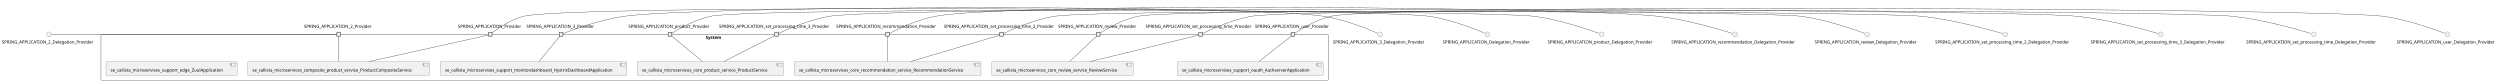
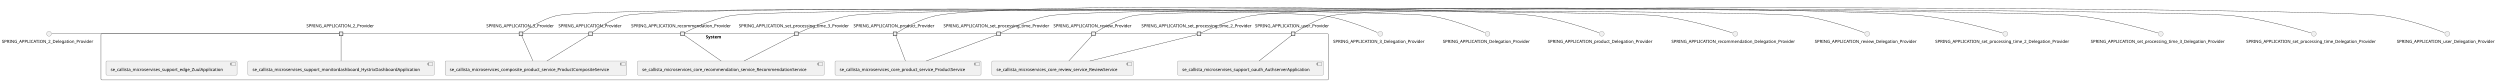
- <svg xmlns="http://www.w3.org/2000/svg" xmlns:xlink="http://www.w3.org/1999/xlink" contentStyleType="text/css" height="269px" preserveAspectRatio="none" style="width:8183px;height:269px;background:#FFFFFF;" version="1.1" viewBox="0 0 8183 269" width="8183px" zoomAndPan="magnify">
+ <svg xmlns="http://www.w3.org/2000/svg" xmlns:xlink="http://www.w3.org/1999/xlink" contentStyleType="text/css" height="267px" preserveAspectRatio="none" style="width:8184px;height:267px;background:#FFFFFF;" version="1.1" viewBox="0 0 8184 267" width="8184px" zoomAndPan="magnify">
  <defs />
  <g>
    <g id="cluster_System">
-       <rect fill="none" height="151" rx="2.5" ry="2.5" style="stroke:#181818;stroke-width:1.0;" width="4017" x="330.5" y="112.43" />
-       <text fill="#000000" font-family="sans-serif" font-size="14" font-weight="bold" lengthAdjust="spacing" textLength="58" x="2310" y="127.425">System</text>
+       <rect fill="none" height="151" rx="2.5" ry="2.5" style="stroke:#181818;stroke-width:1.0;" width="4018" x="330.5" y="110.63" />
+       <text fill="#000000" font-family="sans-serif" font-size="14" font-weight="bold" lengthAdjust="spacing" textLength="58" x="2310.5" y="125.625">System</text>
    </g>
    <g id="elem_se_callista_microservices_composite_product_service_ProductCompositeService">
-       <a href="callistaenterprise-blog-microservices.repository#_1B879CxPEe-utNRe4sEsGQ" target="_top" title="callistaenterprise-blog-microservices.repository#_1B879CxPEe-utNRe4sEsGQ" xlink:actuate="onRequest" xlink:href="callistaenterprise-blog-microservices.repository#_1B879CxPEe-utNRe4sEsGQ" xlink:show="new" xlink:title="callistaenterprise-blog-microservices.repository#_1B879CxPEe-utNRe4sEsGQ" xlink:type="simple">
-         <rect fill="#F1F1F1" height="46.297" rx="2.5" ry="2.5" style="stroke:#181818;stroke-width:0.5;" width="595" x="811" y="201.43" />
-         <rect fill="#F1F1F1" height="10" style="stroke:#181818;stroke-width:0.5;" width="15" x="1386" y="206.43" />
-         <rect fill="#F1F1F1" height="2" style="stroke:#181818;stroke-width:0.5;" width="4" x="1384" y="208.43" />
-         <rect fill="#F1F1F1" height="2" style="stroke:#181818;stroke-width:0.5;" width="4" x="1384" y="212.43" />
-         <text fill="#000000" font-family="sans-serif" font-size="14" lengthAdjust="spacing" textLength="555" x="826" y="234.425">se_callista_microservices_composite_product_service_ProductCompositeService</text>
+       <a href="callistaenterprise-blog-microservices.repository#_gk297i0ZEe-mPv4ut0PJUQ" target="_top" title="callistaenterprise-blog-microservices.repository#_gk297i0ZEe-mPv4ut0PJUQ" xlink:actuate="onRequest" xlink:href="callistaenterprise-blog-microservices.repository#_gk297i0ZEe-mPv4ut0PJUQ" xlink:show="new" xlink:title="callistaenterprise-blog-microservices.repository#_gk297i0ZEe-mPv4ut0PJUQ" xlink:type="simple">
+         <rect fill="#F1F1F1" height="46.297" rx="2.5" ry="2.5" style="stroke:#181818;stroke-width:0.5;" width="595" x="1457" y="199.63" />
+         <rect fill="#F1F1F1" height="10" style="stroke:#181818;stroke-width:0.5;" width="15" x="2032" y="204.63" />
+         <rect fill="#F1F1F1" height="2" style="stroke:#181818;stroke-width:0.5;" width="4" x="2030" y="206.63" />
+         <rect fill="#F1F1F1" height="2" style="stroke:#181818;stroke-width:0.5;" width="4" x="2030" y="210.63" />
+         <text fill="#000000" font-family="sans-serif" font-size="14" lengthAdjust="spacing" textLength="555" x="1472" y="232.625">se_callista_microservices_composite_product_service_ProductCompositeService</text>
      </a>
    </g>
    <g id="elem_se_callista_microservices_core_product_service_ProductService">
-       <a href="callistaenterprise-blog-microservices.repository#_1B879CxPEe-utNRe4sEsGQ" target="_top" title="callistaenterprise-blog-microservices.repository#_1B879CxPEe-utNRe4sEsGQ" xlink:actuate="onRequest" xlink:href="callistaenterprise-blog-microservices.repository#_1B879CxPEe-utNRe4sEsGQ" xlink:show="new" xlink:title="callistaenterprise-blog-microservices.repository#_1B879CxPEe-utNRe4sEsGQ" xlink:type="simple">
-         <rect fill="#F1F1F1" height="46.297" rx="2.5" ry="2.5" style="stroke:#181818;stroke-width:0.5;" width="478" x="2086.5" y="201.43" />
-         <rect fill="#F1F1F1" height="10" style="stroke:#181818;stroke-width:0.5;" width="15" x="2544.5" y="206.43" />
-         <rect fill="#F1F1F1" height="2" style="stroke:#181818;stroke-width:0.5;" width="4" x="2542.5" y="208.43" />
-         <rect fill="#F1F1F1" height="2" style="stroke:#181818;stroke-width:0.5;" width="4" x="2542.5" y="212.43" />
-         <text fill="#000000" font-family="sans-serif" font-size="14" lengthAdjust="spacing" textLength="438" x="2101.5" y="234.425">se_callista_microservices_core_product_service_ProductService</text>
+       <a href="callistaenterprise-blog-microservices.repository#_gk297i0ZEe-mPv4ut0PJUQ" target="_top" title="callistaenterprise-blog-microservices.repository#_gk297i0ZEe-mPv4ut0PJUQ" xlink:actuate="onRequest" xlink:href="callistaenterprise-blog-microservices.repository#_gk297i0ZEe-mPv4ut0PJUQ" xlink:show="new" xlink:title="callistaenterprise-blog-microservices.repository#_gk297i0ZEe-mPv4ut0PJUQ" xlink:type="simple">
+         <rect fill="#F1F1F1" height="46.297" rx="2.5" ry="2.5" style="stroke:#181818;stroke-width:0.5;" width="478" x="2733.5" y="199.63" />
+         <rect fill="#F1F1F1" height="10" style="stroke:#181818;stroke-width:0.5;" width="15" x="3191.5" y="204.63" />
+         <rect fill="#F1F1F1" height="2" style="stroke:#181818;stroke-width:0.5;" width="4" x="3189.5" y="206.63" />
+         <rect fill="#F1F1F1" height="2" style="stroke:#181818;stroke-width:0.5;" width="4" x="3189.5" y="210.63" />
+         <text fill="#000000" font-family="sans-serif" font-size="14" lengthAdjust="spacing" textLength="438" x="2748.5" y="232.625">se_callista_microservices_core_product_service_ProductService</text>
      </a>
    </g>
    <g id="elem_se_callista_microservices_core_recommendation_service_RecommendationService">
-       <a href="callistaenterprise-blog-microservices.repository#_1B879CxPEe-utNRe4sEsGQ" target="_top" title="callistaenterprise-blog-microservices.repository#_1B879CxPEe-utNRe4sEsGQ" xlink:actuate="onRequest" xlink:href="callistaenterprise-blog-microservices.repository#_1B879CxPEe-utNRe4sEsGQ" xlink:show="new" xlink:title="callistaenterprise-blog-microservices.repository#_1B879CxPEe-utNRe4sEsGQ" xlink:type="simple">
-         <rect fill="#F1F1F1" height="46.297" rx="2.5" ry="2.5" style="stroke:#181818;stroke-width:0.5;" width="611" x="2600" y="201.43" />
-         <rect fill="#F1F1F1" height="10" style="stroke:#181818;stroke-width:0.5;" width="15" x="3191" y="206.43" />
-         <rect fill="#F1F1F1" height="2" style="stroke:#181818;stroke-width:0.5;" width="4" x="3189" y="208.43" />
-         <rect fill="#F1F1F1" height="2" style="stroke:#181818;stroke-width:0.5;" width="4" x="3189" y="212.43" />
-         <text fill="#000000" font-family="sans-serif" font-size="14" lengthAdjust="spacing" textLength="571" x="2615" y="234.425">se_callista_microservices_core_recommendation_service_RecommendationService</text>
+       <a href="callistaenterprise-blog-microservices.repository#_gk297i0ZEe-mPv4ut0PJUQ" target="_top" title="callistaenterprise-blog-microservices.repository#_gk297i0ZEe-mPv4ut0PJUQ" xlink:actuate="onRequest" xlink:href="callistaenterprise-blog-microservices.repository#_gk297i0ZEe-mPv4ut0PJUQ" xlink:show="new" xlink:title="callistaenterprise-blog-microservices.repository#_gk297i0ZEe-mPv4ut0PJUQ" xlink:type="simple">
+         <rect fill="#F1F1F1" height="46.297" rx="2.5" ry="2.5" style="stroke:#181818;stroke-width:0.5;" width="611" x="2087" y="199.63" />
+         <rect fill="#F1F1F1" height="10" style="stroke:#181818;stroke-width:0.5;" width="15" x="2678" y="204.63" />
+         <rect fill="#F1F1F1" height="2" style="stroke:#181818;stroke-width:0.5;" width="4" x="2676" y="206.63" />
+         <rect fill="#F1F1F1" height="2" style="stroke:#181818;stroke-width:0.5;" width="4" x="2676" y="210.63" />
+         <text fill="#000000" font-family="sans-serif" font-size="14" lengthAdjust="spacing" textLength="571" x="2102" y="232.625">se_callista_microservices_core_recommendation_service_RecommendationService</text>
      </a>
    </g>
    <g id="elem_se_callista_microservices_core_review_service_ReviewService">
-       <a href="callistaenterprise-blog-microservices.repository#_1B879CxPEe-utNRe4sEsGQ" target="_top" title="callistaenterprise-blog-microservices.repository#_1B879CxPEe-utNRe4sEsGQ" xlink:actuate="onRequest" xlink:href="callistaenterprise-blog-microservices.repository#_1B879CxPEe-utNRe4sEsGQ" xlink:show="new" xlink:title="callistaenterprise-blog-microservices.repository#_1B879CxPEe-utNRe4sEsGQ" xlink:type="simple">
-         <rect fill="#F1F1F1" height="46.297" rx="2.5" ry="2.5" style="stroke:#181818;stroke-width:0.5;" width="463" x="3246" y="201.43" />
-         <rect fill="#F1F1F1" height="10" style="stroke:#181818;stroke-width:0.5;" width="15" x="3689" y="206.43" />
-         <rect fill="#F1F1F1" height="2" style="stroke:#181818;stroke-width:0.5;" width="4" x="3687" y="208.43" />
-         <rect fill="#F1F1F1" height="2" style="stroke:#181818;stroke-width:0.5;" width="4" x="3687" y="212.43" />
-         <text fill="#000000" font-family="sans-serif" font-size="14" lengthAdjust="spacing" textLength="423" x="3261" y="234.425">se_callista_microservices_core_review_service_ReviewService</text>
+       <a href="callistaenterprise-blog-microservices.repository#_gk297i0ZEe-mPv4ut0PJUQ" target="_top" title="callistaenterprise-blog-microservices.repository#_gk297i0ZEe-mPv4ut0PJUQ" xlink:actuate="onRequest" xlink:href="callistaenterprise-blog-microservices.repository#_gk297i0ZEe-mPv4ut0PJUQ" xlink:show="new" xlink:title="callistaenterprise-blog-microservices.repository#_gk297i0ZEe-mPv4ut0PJUQ" xlink:type="simple">
+         <rect fill="#F1F1F1" height="46.297" rx="2.5" ry="2.5" style="stroke:#181818;stroke-width:0.5;" width="463" x="3247" y="199.63" />
+         <rect fill="#F1F1F1" height="10" style="stroke:#181818;stroke-width:0.5;" width="15" x="3690" y="204.63" />
+         <rect fill="#F1F1F1" height="2" style="stroke:#181818;stroke-width:0.5;" width="4" x="3688" y="206.63" />
+         <rect fill="#F1F1F1" height="2" style="stroke:#181818;stroke-width:0.5;" width="4" x="3688" y="210.63" />
+         <text fill="#000000" font-family="sans-serif" font-size="14" lengthAdjust="spacing" textLength="423" x="3262" y="232.625">se_callista_microservices_core_review_service_ReviewService</text>
      </a>
    </g>
    <g id="elem_se_callista_microservises_support_edge_ZuulApplication">
-       <a href="callistaenterprise-blog-microservices.repository#_1B879CxPEe-utNRe4sEsGQ" target="_top" title="callistaenterprise-blog-microservices.repository#_1B879CxPEe-utNRe4sEsGQ" xlink:actuate="onRequest" xlink:href="callistaenterprise-blog-microservices.repository#_1B879CxPEe-utNRe4sEsGQ" xlink:show="new" xlink:title="callistaenterprise-blog-microservices.repository#_1B879CxPEe-utNRe4sEsGQ" xlink:type="simple">
-         <rect fill="#F1F1F1" height="46.297" rx="2.5" ry="2.5" style="stroke:#181818;stroke-width:0.5;" width="429" x="347" y="201.43" />
-         <rect fill="#F1F1F1" height="10" style="stroke:#181818;stroke-width:0.5;" width="15" x="756" y="206.43" />
-         <rect fill="#F1F1F1" height="2" style="stroke:#181818;stroke-width:0.5;" width="4" x="754" y="208.43" />
-         <rect fill="#F1F1F1" height="2" style="stroke:#181818;stroke-width:0.5;" width="4" x="754" y="212.43" />
-         <text fill="#000000" font-family="sans-serif" font-size="14" lengthAdjust="spacing" textLength="389" x="362" y="234.425">se_callista_microservises_support_edge_ZuulApplication</text>
+       <a href="callistaenterprise-blog-microservices.repository#_gk297i0ZEe-mPv4ut0PJUQ" target="_top" title="callistaenterprise-blog-microservices.repository#_gk297i0ZEe-mPv4ut0PJUQ" xlink:actuate="onRequest" xlink:href="callistaenterprise-blog-microservices.repository#_gk297i0ZEe-mPv4ut0PJUQ" xlink:show="new" xlink:title="callistaenterprise-blog-microservices.repository#_gk297i0ZEe-mPv4ut0PJUQ" xlink:type="simple">
+         <rect fill="#F1F1F1" height="46.297" rx="2.5" ry="2.5" style="stroke:#181818;stroke-width:0.5;" width="429" x="347" y="199.63" />
+         <rect fill="#F1F1F1" height="10" style="stroke:#181818;stroke-width:0.5;" width="15" x="756" y="204.63" />
+         <rect fill="#F1F1F1" height="2" style="stroke:#181818;stroke-width:0.5;" width="4" x="754" y="206.63" />
+         <rect fill="#F1F1F1" height="2" style="stroke:#181818;stroke-width:0.5;" width="4" x="754" y="210.63" />
+         <text fill="#000000" font-family="sans-serif" font-size="14" lengthAdjust="spacing" textLength="389" x="362" y="232.625">se_callista_microservises_support_edge_ZuulApplication</text>
      </a>
    </g>
    <g id="elem_se_callista_microservises_support_monitordashboard_HystrixDashboardApplication">
-       <a href="callistaenterprise-blog-microservices.repository#_1B879CxPEe-utNRe4sEsGQ" target="_top" title="callistaenterprise-blog-microservices.repository#_1B879CxPEe-utNRe4sEsGQ" xlink:actuate="onRequest" xlink:href="callistaenterprise-blog-microservices.repository#_1B879CxPEe-utNRe4sEsGQ" xlink:show="new" xlink:title="callistaenterprise-blog-microservices.repository#_1B879CxPEe-utNRe4sEsGQ" xlink:type="simple">
-         <rect fill="#F1F1F1" height="46.297" rx="2.5" ry="2.5" style="stroke:#181818;stroke-width:0.5;" width="610" x="1441.5" y="201.43" />
-         <rect fill="#F1F1F1" height="10" style="stroke:#181818;stroke-width:0.5;" width="15" x="2031.5" y="206.43" />
-         <rect fill="#F1F1F1" height="2" style="stroke:#181818;stroke-width:0.5;" width="4" x="2029.5" y="208.43" />
-         <rect fill="#F1F1F1" height="2" style="stroke:#181818;stroke-width:0.5;" width="4" x="2029.5" y="212.43" />
-         <text fill="#000000" font-family="sans-serif" font-size="14" lengthAdjust="spacing" textLength="570" x="1456.5" y="234.425">se_callista_microservises_support_monitordashboard_HystrixDashboardApplication</text>
+       <a href="callistaenterprise-blog-microservices.repository#_gk297i0ZEe-mPv4ut0PJUQ" target="_top" title="callistaenterprise-blog-microservices.repository#_gk297i0ZEe-mPv4ut0PJUQ" xlink:actuate="onRequest" xlink:href="callistaenterprise-blog-microservices.repository#_gk297i0ZEe-mPv4ut0PJUQ" xlink:show="new" xlink:title="callistaenterprise-blog-microservices.repository#_gk297i0ZEe-mPv4ut0PJUQ" xlink:type="simple">
+         <rect fill="#F1F1F1" height="46.297" rx="2.5" ry="2.5" style="stroke:#181818;stroke-width:0.5;" width="610" x="811.5" y="199.63" />
+         <rect fill="#F1F1F1" height="10" style="stroke:#181818;stroke-width:0.5;" width="15" x="1401.5" y="204.63" />
+         <rect fill="#F1F1F1" height="2" style="stroke:#181818;stroke-width:0.5;" width="4" x="1399.5" y="206.63" />
+         <rect fill="#F1F1F1" height="2" style="stroke:#181818;stroke-width:0.5;" width="4" x="1399.5" y="210.63" />
+         <text fill="#000000" font-family="sans-serif" font-size="14" lengthAdjust="spacing" textLength="570" x="826.5" y="232.625">se_callista_microservises_support_monitordashboard_HystrixDashboardApplication</text>
      </a>
    </g>
    <g id="elem_se_callista_microservises_support_oauth_AuthserverApplication">
-       <a href="callistaenterprise-blog-microservices.repository#_1B879CxPEe-utNRe4sEsGQ" target="_top" title="callistaenterprise-blog-microservices.repository#_1B879CxPEe-utNRe4sEsGQ" xlink:actuate="onRequest" xlink:href="callistaenterprise-blog-microservices.repository#_1B879CxPEe-utNRe4sEsGQ" xlink:show="new" xlink:title="callistaenterprise-blog-microservices.repository#_1B879CxPEe-utNRe4sEsGQ" xlink:type="simple">
-         <rect fill="#F1F1F1" height="46.297" rx="2.5" ry="2.5" style="stroke:#181818;stroke-width:0.5;" width="477" x="3854" y="201.43" />
-         <rect fill="#F1F1F1" height="10" style="stroke:#181818;stroke-width:0.5;" width="15" x="4311" y="206.43" />
-         <rect fill="#F1F1F1" height="2" style="stroke:#181818;stroke-width:0.5;" width="4" x="4309" y="208.43" />
-         <rect fill="#F1F1F1" height="2" style="stroke:#181818;stroke-width:0.5;" width="4" x="4309" y="212.43" />
-         <text fill="#000000" font-family="sans-serif" font-size="14" lengthAdjust="spacing" textLength="437" x="3869" y="234.425">se_callista_microservises_support_oauth_AuthserverApplication</text>
+       <a href="callistaenterprise-blog-microservices.repository#_gk297i0ZEe-mPv4ut0PJUQ" target="_top" title="callistaenterprise-blog-microservices.repository#_gk297i0ZEe-mPv4ut0PJUQ" xlink:actuate="onRequest" xlink:href="callistaenterprise-blog-microservices.repository#_gk297i0ZEe-mPv4ut0PJUQ" xlink:show="new" xlink:title="callistaenterprise-blog-microservices.repository#_gk297i0ZEe-mPv4ut0PJUQ" xlink:type="simple">
+         <rect fill="#F1F1F1" height="46.297" rx="2.5" ry="2.5" style="stroke:#181818;stroke-width:0.5;" width="477" x="3855" y="199.63" />
+         <rect fill="#F1F1F1" height="10" style="stroke:#181818;stroke-width:0.5;" width="15" x="4312" y="204.63" />
+         <rect fill="#F1F1F1" height="2" style="stroke:#181818;stroke-width:0.5;" width="4" x="4310" y="206.63" />
+         <rect fill="#F1F1F1" height="2" style="stroke:#181818;stroke-width:0.5;" width="4" x="4310" y="210.63" />
+         <text fill="#000000" font-family="sans-serif" font-size="14" lengthAdjust="spacing" textLength="437" x="3870" y="232.625">se_callista_microservises_support_oauth_AuthserverApplication</text>
      </a>
    </g>
-     <text fill="#000000" font-family="sans-serif" font-size="14" lengthAdjust="spacing" textLength="227" x="995" y="91.128">SPRING_APPLICATION_2_Provider</text>
-     <rect fill="#F1F1F1" height="12" style="stroke:#181818;stroke-width:1.5;" width="12" x="1102.5" y="106.43" />
-     <text fill="#000000" font-family="sans-serif" font-size="14" lengthAdjust="spacing" textLength="227" x="1723" y="91.128">SPRING_APPLICATION_3_Provider</text>
-     <rect fill="#F1F1F1" height="12" style="stroke:#181818;stroke-width:1.5;" width="12" x="1830.5" y="106.43" />
-     <text fill="#000000" font-family="sans-serif" font-size="14" lengthAdjust="spacing" textLength="211" x="1499" y="91.128">SPRING_APPLICATION_Provider</text>
-     <rect fill="#F1F1F1" height="12" style="stroke:#181818;stroke-width:1.5;" width="12" x="1598.5" y="106.43" />
-     <text fill="#000000" font-family="sans-serif" font-size="14" lengthAdjust="spacing" textLength="272" x="2057" y="91.128">SPRING_APPLICATION_product_Provider</text>
-     <rect fill="#F1F1F1" height="12" style="stroke:#181818;stroke-width:1.5;" width="12" x="2187" y="106.43" />
-     <text fill="#000000" font-family="sans-serif" font-size="14" lengthAdjust="spacing" textLength="336" x="2737" y="91.128">SPRING_APPLICATION_recommendation_Provider</text>
-     <rect fill="#F1F1F1" height="12" style="stroke:#181818;stroke-width:1.5;" width="12" x="2899" y="106.43" />
-     <text fill="#000000" font-family="sans-serif" font-size="14" lengthAdjust="spacing" textLength="262" x="3463.5" y="91.128">SPRING_APPLICATION_review_Provider</text>
-     <rect fill="#F1F1F1" height="12" style="stroke:#181818;stroke-width:1.5;" width="12" x="3588.5" y="106.43" />
-     <text fill="#000000" font-family="sans-serif" font-size="14" lengthAdjust="spacing" textLength="377" x="3089.5" y="91.128">SPRING_APPLICATION_set_processing_time_2_Provider</text>
-     <rect fill="#F1F1F1" height="12" style="stroke:#181818;stroke-width:1.5;" width="12" x="3272" y="106.43" />
-     <text fill="#000000" font-family="sans-serif" font-size="14" lengthAdjust="spacing" textLength="377" x="2353.5" y="91.128">SPRING_APPLICATION_set_processing_time_3_Provider</text>
-     <rect fill="#F1F1F1" height="12" style="stroke:#181818;stroke-width:1.5;" width="12" x="2536" y="106.43" />
-     <text fill="#000000" font-family="sans-serif" font-size="14" lengthAdjust="spacing" textLength="361" x="3749.5" y="91.128">SPRING_APPLICATION_set_processing_time_Provider</text>
-     <rect fill="#F1F1F1" height="12" style="stroke:#181818;stroke-width:1.5;" width="12" x="3924" y="106.43" />
-     <text fill="#000000" font-family="sans-serif" font-size="14" lengthAdjust="spacing" textLength="249" x="4107.5" y="91.128">SPRING_APPLICATION_user_Provider</text>
-     <rect fill="#F1F1F1" height="12" style="stroke:#181818;stroke-width:1.5;" width="12" x="4226" y="106.43" />
+     <text fill="#000000" font-family="sans-serif" font-size="14" lengthAdjust="spacing" textLength="227" x="1003" y="89.328">SPRING_APPLICATION_2_Provider</text>
+     <rect fill="#F1F1F1" height="12" style="stroke:#181818;stroke-width:1.5;" width="12" x="1110.5" y="104.63" />
+     <text fill="#000000" font-family="sans-serif" font-size="14" lengthAdjust="spacing" textLength="227" x="1592" y="89.328">SPRING_APPLICATION_3_Provider</text>
+     <rect fill="#F1F1F1" height="12" style="stroke:#181818;stroke-width:1.5;" width="12" x="1699.5" y="104.63" />
+     <text fill="#000000" font-family="sans-serif" font-size="14" lengthAdjust="spacing" textLength="211" x="1828" y="89.328">SPRING_APPLICATION_Provider</text>
+     <rect fill="#F1F1F1" height="12" style="stroke:#181818;stroke-width:1.5;" width="12" x="1927.5" y="104.63" />
+     <text fill="#000000" font-family="sans-serif" font-size="14" lengthAdjust="spacing" textLength="272" x="2794" y="89.328">SPRING_APPLICATION_product_Provider</text>
+     <rect fill="#F1F1F1" height="12" style="stroke:#181818;stroke-width:1.5;" width="12" x="2924" y="104.63" />
+     <text fill="#000000" font-family="sans-serif" font-size="14" lengthAdjust="spacing" textLength="336" x="2066" y="89.328">SPRING_APPLICATION_recommendation_Provider</text>
+     <rect fill="#F1F1F1" height="12" style="stroke:#181818;stroke-width:1.5;" width="12" x="2228" y="104.63" />
+     <text fill="#000000" font-family="sans-serif" font-size="14" lengthAdjust="spacing" textLength="262" x="3448.5" y="89.328">SPRING_APPLICATION_review_Provider</text>
+     <rect fill="#F1F1F1" height="12" style="stroke:#181818;stroke-width:1.5;" width="12" x="3573.5" y="104.63" />
+     <text fill="#000000" font-family="sans-serif" font-size="14" lengthAdjust="spacing" textLength="377" x="3736.5" y="89.328">SPRING_APPLICATION_set_processing_time_2_Provider</text>
+     <rect fill="#F1F1F1" height="12" style="stroke:#181818;stroke-width:1.5;" width="12" x="3919" y="104.63" />
+     <text fill="#000000" font-family="sans-serif" font-size="14" lengthAdjust="spacing" textLength="377" x="2418.5" y="89.328">SPRING_APPLICATION_set_processing_time_3_Provider</text>
+     <rect fill="#F1F1F1" height="12" style="stroke:#181818;stroke-width:1.5;" width="12" x="2601" y="104.63" />
+     <text fill="#000000" font-family="sans-serif" font-size="14" lengthAdjust="spacing" textLength="361" x="3088.5" y="89.328">SPRING_APPLICATION_set_processing_time_Provider</text>
+     <rect fill="#F1F1F1" height="12" style="stroke:#181818;stroke-width:1.5;" width="12" x="3263" y="104.63" />
+     <text fill="#000000" font-family="sans-serif" font-size="14" lengthAdjust="spacing" textLength="249" x="4108.5" y="89.328">SPRING_APPLICATION_user_Provider</text>
+     <rect fill="#F1F1F1" height="12" style="stroke:#181818;stroke-width:1.5;" width="12" x="4227" y="104.63" />
    <g id="elem_SPRING_APPLICATION_2_Delegation_Provider">
-       <ellipse cx="160.5" cy="112.43" fill="#F1F1F1" rx="8" ry="8" style="stroke:#181818;stroke-width:0.5;" />
-       <text fill="#000000" font-family="sans-serif" font-size="14" lengthAdjust="spacing" textLength="309" x="6" y="142.425">SPRING_APPLICATION_2_Delegation_Provider</text>
+       <ellipse cx="160.5" cy="110.63" fill="#F1F1F1" rx="8" ry="8" style="stroke:#181818;stroke-width:0.5;" />
+       <text fill="#000000" font-family="sans-serif" font-size="14" lengthAdjust="spacing" textLength="309" x="6" y="140.625">SPRING_APPLICATION_2_Delegation_Provider</text>
    </g>
    <g id="elem_SPRING_APPLICATION_3_Delegation_Provider">
-       <ellipse cx="4517.5" cy="112.43" fill="#F1F1F1" rx="8" ry="8" style="stroke:#181818;stroke-width:0.5;" />
-       <text fill="#000000" font-family="sans-serif" font-size="14" lengthAdjust="spacing" textLength="309" x="4363" y="142.425">SPRING_APPLICATION_3_Delegation_Provider</text>
+       <ellipse cx="4518.5" cy="110.63" fill="#F1F1F1" rx="8" ry="8" style="stroke:#181818;stroke-width:0.5;" />
+       <text fill="#000000" font-family="sans-serif" font-size="14" lengthAdjust="spacing" textLength="309" x="4364" y="140.625">SPRING_APPLICATION_3_Delegation_Provider</text>
    </g>
    <g id="elem_SPRING_APPLICATION_Delegation_Provider">
-       <ellipse cx="4868.5" cy="112.43" fill="#F1F1F1" rx="8" ry="8" style="stroke:#181818;stroke-width:0.5;" />
-       <text fill="#000000" font-family="sans-serif" font-size="14" lengthAdjust="spacing" textLength="293" x="4722" y="142.425">SPRING_APPLICATION_Delegation_Provider</text>
+       <ellipse cx="4869.5" cy="110.63" fill="#F1F1F1" rx="8" ry="8" style="stroke:#181818;stroke-width:0.5;" />
+       <text fill="#000000" font-family="sans-serif" font-size="14" lengthAdjust="spacing" textLength="293" x="4723" y="140.625">SPRING_APPLICATION_Delegation_Provider</text>
    </g>
    <g id="elem_SPRING_APPLICATION_product_Delegation_Provider">
-       <ellipse cx="5242.5" cy="112.43" fill="#F1F1F1" rx="8" ry="8" style="stroke:#181818;stroke-width:0.5;" />
-       <text fill="#000000" font-family="sans-serif" font-size="14" lengthAdjust="spacing" textLength="354" x="5065.5" y="142.425">SPRING_APPLICATION_product_Delegation_Provider</text>
+       <ellipse cx="5243.5" cy="110.63" fill="#F1F1F1" rx="8" ry="8" style="stroke:#181818;stroke-width:0.5;" />
+       <text fill="#000000" font-family="sans-serif" font-size="14" lengthAdjust="spacing" textLength="354" x="5066.5" y="140.625">SPRING_APPLICATION_product_Delegation_Provider</text>
    </g>
    <g id="elem_SPRING_APPLICATION_recommendation_Delegation_Provider">
-       <ellipse cx="5679.5" cy="112.43" fill="#F1F1F1" rx="8" ry="8" style="stroke:#181818;stroke-width:0.5;" />
-       <text fill="#000000" font-family="sans-serif" font-size="14" lengthAdjust="spacing" textLength="418" x="5470.5" y="142.425">SPRING_APPLICATION_recommendation_Delegation_Provider</text>
+       <ellipse cx="5680.5" cy="110.63" fill="#F1F1F1" rx="8" ry="8" style="stroke:#181818;stroke-width:0.5;" />
+       <text fill="#000000" font-family="sans-serif" font-size="14" lengthAdjust="spacing" textLength="418" x="5471.5" y="140.625">SPRING_APPLICATION_recommendation_Delegation_Provider</text>
    </g>
    <g id="elem_SPRING_APPLICATION_review_Delegation_Provider">
-       <ellipse cx="6111.5" cy="112.43" fill="#F1F1F1" rx="8" ry="8" style="stroke:#181818;stroke-width:0.5;" />
-       <text fill="#000000" font-family="sans-serif" font-size="14" lengthAdjust="spacing" textLength="344" x="5939.5" y="142.425">SPRING_APPLICATION_review_Delegation_Provider</text>
+       <ellipse cx="6112.5" cy="110.63" fill="#F1F1F1" rx="8" ry="8" style="stroke:#181818;stroke-width:0.5;" />
+       <text fill="#000000" font-family="sans-serif" font-size="14" lengthAdjust="spacing" textLength="344" x="5940.5" y="140.625">SPRING_APPLICATION_review_Delegation_Provider</text>
    </g>
    <g id="elem_SPRING_APPLICATION_set_processing_time_2_Delegation_Provider">
-       <ellipse cx="6563.5" cy="112.43" fill="#F1F1F1" rx="8" ry="8" style="stroke:#181818;stroke-width:0.5;" />
-       <text fill="#000000" font-family="sans-serif" font-size="14" lengthAdjust="spacing" textLength="459" x="6334" y="142.425">SPRING_APPLICATION_set_processing_time_2_Delegation_Provider</text>
+       <ellipse cx="6564.5" cy="110.63" fill="#F1F1F1" rx="8" ry="8" style="stroke:#181818;stroke-width:0.5;" />
+       <text fill="#000000" font-family="sans-serif" font-size="14" lengthAdjust="spacing" textLength="459" x="6335" y="140.625">SPRING_APPLICATION_set_processing_time_2_Delegation_Provider</text>
    </g>
    <g id="elem_SPRING_APPLICATION_set_processing_time_3_Delegation_Provider">
-       <ellipse cx="7072.5" cy="112.43" fill="#F1F1F1" rx="8" ry="8" style="stroke:#181818;stroke-width:0.5;" />
-       <text fill="#000000" font-family="sans-serif" font-size="14" lengthAdjust="spacing" textLength="459" x="6843" y="142.425">SPRING_APPLICATION_set_processing_time_3_Delegation_Provider</text>
+       <ellipse cx="7073.5" cy="110.63" fill="#F1F1F1" rx="8" ry="8" style="stroke:#181818;stroke-width:0.5;" />
+       <text fill="#000000" font-family="sans-serif" font-size="14" lengthAdjust="spacing" textLength="459" x="6844" y="140.625">SPRING_APPLICATION_set_processing_time_3_Delegation_Provider</text>
    </g>
    <g id="elem_SPRING_APPLICATION_set_processing_time_Delegation_Provider">
-       <ellipse cx="7573.5" cy="112.43" fill="#F1F1F1" rx="8" ry="8" style="stroke:#181818;stroke-width:0.5;" />
-       <text fill="#000000" font-family="sans-serif" font-size="14" lengthAdjust="spacing" textLength="443" x="7352" y="142.425">SPRING_APPLICATION_set_processing_time_Delegation_Provider</text>
+       <ellipse cx="7574.5" cy="110.63" fill="#F1F1F1" rx="8" ry="8" style="stroke:#181818;stroke-width:0.5;" />
+       <text fill="#000000" font-family="sans-serif" font-size="14" lengthAdjust="spacing" textLength="443" x="7353" y="140.625">SPRING_APPLICATION_set_processing_time_Delegation_Provider</text>
    </g>
    <g id="elem_SPRING_APPLICATION_user_Delegation_Provider">
-       <ellipse cx="8010.5" cy="112.43" fill="#F1F1F1" rx="8" ry="8" style="stroke:#181818;stroke-width:0.5;" />
-       <text fill="#000000" font-family="sans-serif" font-size="14" lengthAdjust="spacing" textLength="331" x="7845" y="142.425">SPRING_APPLICATION_user_Delegation_Provider</text>
+       <ellipse cx="8011.5" cy="110.63" fill="#F1F1F1" rx="8" ry="8" style="stroke:#181818;stroke-width:0.5;" />
+       <text fill="#000000" font-family="sans-serif" font-size="14" lengthAdjust="spacing" textLength="331" x="7846" y="140.625">SPRING_APPLICATION_user_Delegation_Provider</text>
    </g>
    <g id="link_SPRING_APPLICATION_2_Delegation_Provider_SPRING_APPLICATION_2_Provider">
-       <path d="M169.68,112.43 C257.81,112.43 1029.9,112.43 1102.09,112.43 " fill="none" id="SPRING_APPLICATION_2_Delegation_Provider-SPRING_APPLICATION_2_Provider" style="stroke:#181818;stroke-width:1.0;" />
+       <path d="M169.75,110.63 C258.8,110.63 1040.44,110.63 1110.49,110.63 " fill="none" id="SPRING_APPLICATION_2_Delegation_Provider-SPRING_APPLICATION_2_Provider" style="stroke:#181818;stroke-width:1.0;" />
    </g>
-     <g id="link_SPRING_APPLICATION_2_Provider_se_callista_microservices_composite_product_service_ProductCompositeService">
-       <path d="M1108.5,118.44 C1108.5,132.82 1108.5,174.83 1108.5,201.15 " fill="none" id="SPRING_APPLICATION_2_Provider-se_callista_microservices_composite_product_service_ProductCompositeService" style="stroke:#181818;stroke-width:1.0;" />
+     <g id="link_SPRING_APPLICATION_2_Provider_se_callista_microservises_support_monitordashboard_HystrixDashboardApplication">
+       <path d="M1116.5,116.64 C1116.5,131.02 1116.5,173.03 1116.5,199.35 " fill="none" id="SPRING_APPLICATION_2_Provider-se_callista_microservises_support_monitordashboard_HystrixDashboardApplication" style="stroke:#181818;stroke-width:1.0;" />
    </g>
    <g id="link_SPRING_APPLICATION_3_Delegation_Provider_SPRING_APPLICATION_3_Provider">
-       <path d="M4508.2,108.29 C4481.68,96.73 4403.1,64.26 4334,53.43 C4082.41,13.98 2294.18,17.95 2042,53.43 C1961.14,64.81 1867.49,100.2 1842.75,109.93 " fill="none" id="SPRING_APPLICATION_3_Delegation_Provider-SPRING_APPLICATION_3_Provider" style="stroke:#181818;stroke-width:1.0;" />
+       <path d="M4509.2,106.49 C4482.68,94.93 4404.1,62.46 4335,51.63 C4196.96,29.98 1955.79,18.7 1820,51.63 C1775.23,62.49 1728.37,94.07 1711.77,106 " fill="none" id="SPRING_APPLICATION_3_Delegation_Provider-SPRING_APPLICATION_3_Provider" style="stroke:#181818;stroke-width:1.0;" />
    </g>
-     <g id="link_SPRING_APPLICATION_3_Provider_se_callista_microservises_support_monitordashboard_HystrixDashboardApplication">
-       <path d="M1832.4,118.44 C1820.64,132.82 1786.26,174.83 1764.73,201.15 " fill="none" id="SPRING_APPLICATION_3_Provider-se_callista_microservises_support_monitordashboard_HystrixDashboardApplication" style="stroke:#181818;stroke-width:1.0;" />
+     <g id="link_SPRING_APPLICATION_3_Provider_se_callista_microservices_composite_product_service_ProductCompositeService">
+       <path d="M1707.73,116.64 C1714.14,131.02 1732.85,173.03 1744.57,199.35 " fill="none" id="SPRING_APPLICATION_3_Provider-se_callista_microservices_composite_product_service_ProductCompositeService" style="stroke:#181818;stroke-width:1.0;" />
    </g>
    <g id="link_SPRING_APPLICATION_Delegation_Provider_SPRING_APPLICATION_Provider">
-       <path d="M4859.32,108.45 C4832.43,97.04 4751.18,64.31 4680,53.43 C4517.06,28.53 1872.75,12.8 1713,53.43 C1670.61,64.21 1626.88,95.28 1610.86,107.45 " fill="none" id="SPRING_APPLICATION_Delegation_Provider-SPRING_APPLICATION_Provider" style="stroke:#181818;stroke-width:1.0;" />
+       <path d="M4860.32,106.65 C4833.43,95.24 4752.18,62.51 4681,51.63 C4536.13,29.49 2185.1,15.78 2043,51.63 C2000.29,62.41 1956.11,93.47 1939.93,105.65 " fill="none" id="SPRING_APPLICATION_Delegation_Provider-SPRING_APPLICATION_Provider" style="stroke:#181818;stroke-width:1.0;" />
    </g>
    <g id="link_SPRING_APPLICATION_Provider_se_callista_microservices_composite_product_service_ProductCompositeService">
-       <path d="M1598.23,114.82 C1558.47,123.64 1339,172.31 1207.73,201.42 " fill="none" id="SPRING_APPLICATION_Provider-se_callista_microservices_composite_product_service_ProductCompositeService" style="stroke:#181818;stroke-width:1.0;" />
+       <path d="M1927.13,115.54 C1905.58,128.79 1834.32,172.58 1790.38,199.58 " fill="none" id="SPRING_APPLICATION_Provider-se_callista_microservices_composite_product_service_ProductCompositeService" style="stroke:#181818;stroke-width:1.0;" />
    </g>
    <g id="link_SPRING_APPLICATION_product_Delegation_Provider_SPRING_APPLICATION_product_Provider">
-       <path d="M5233.47,109.08 C5203.85,98.29 5106.72,64.49 5023,53.43 C4874.4,33.81 2471.57,22.06 2325,53.43 C2273.13,64.53 2216.99,97.71 2199.22,108.78 " fill="none" id="SPRING_APPLICATION_product_Delegation_Provider-SPRING_APPLICATION_product_Provider" style="stroke:#181818;stroke-width:1.0;" />
+       <path d="M5234.47,107.28 C5204.85,96.49 5107.72,62.69 5024,51.63 C4807.88,23.09 3275.17,6 3062,51.63 C3010.13,62.73 2953.99,95.91 2936.22,106.98 " fill="none" id="SPRING_APPLICATION_product_Delegation_Provider-SPRING_APPLICATION_product_Provider" style="stroke:#181818;stroke-width:1.0;" />
    </g>
    <g id="link_SPRING_APPLICATION_product_Provider_se_callista_microservices_core_product_service_ProductService">
-       <path d="M2199.17,118.16 C2216.1,132.26 2267.04,174.71 2298.83,201.2 " fill="none" id="SPRING_APPLICATION_product_Provider-se_callista_microservices_core_product_service_ProductService" style="stroke:#181818;stroke-width:1.0;" />
+       <path d="M2932.41,116.64 C2937.9,131.02 2953.94,173.03 2963.99,199.35 " fill="none" id="SPRING_APPLICATION_product_Provider-se_callista_microservices_core_product_service_ProductService" style="stroke:#181818;stroke-width:1.0;" />
    </g>
    <g id="link_SPRING_APPLICATION_recommendation_Delegation_Provider_SPRING_APPLICATION_recommendation_Provider">
-       <path d="M5670.5,109.52 C5638.16,99.23 5524.68,64.62 5428,53.43 C5166.74,23.2 3319.69,6 3061,53.43 C2999.65,64.68 2931.13,98.95 2911.21,109.38 " fill="none" id="SPRING_APPLICATION_recommendation_Delegation_Provider-SPRING_APPLICATION_recommendation_Provider" style="stroke:#181818;stroke-width:1.0;" />
+       <path d="M5671.5,107.72 C5639.16,97.43 5525.68,62.82 5429,51.63 C5261.29,32.22 2556.07,21.18 2390,51.63 C2328.65,62.88 2260.13,97.15 2240.21,107.58 " fill="none" id="SPRING_APPLICATION_recommendation_Delegation_Provider-SPRING_APPLICATION_recommendation_Provider" style="stroke:#181818;stroke-width:1.0;" />
    </g>
    <g id="link_SPRING_APPLICATION_recommendation_Provider_se_callista_microservices_core_recommendation_service_RecommendationService">
-       <path d="M2905.5,118.44 C2905.5,132.82 2905.5,174.83 2905.5,201.15 " fill="none" id="SPRING_APPLICATION_recommendation_Provider-se_callista_microservices_core_recommendation_service_RecommendationService" style="stroke:#181818;stroke-width:1.0;" />
+       <path d="M2240.12,115.54 C2259.14,128.79 2322.04,172.58 2360.83,199.58 " fill="none" id="SPRING_APPLICATION_recommendation_Provider-se_callista_microservices_core_recommendation_service_RecommendationService" style="stroke:#181818;stroke-width:1.0;" />
    </g>
    <g id="link_SPRING_APPLICATION_review_Delegation_Provider_SPRING_APPLICATION_review_Provider">
-       <path d="M6102.28,108.93 C6072.88,97.97 5978.53,64.44 5897,53.43 C5777.31,37.27 3840.99,27.64 3723,53.43 C3672.64,64.44 3618.43,97.09 3600.58,108.47 " fill="none" id="SPRING_APPLICATION_review_Delegation_Provider-SPRING_APPLICATION_review_Provider" style="stroke:#181818;stroke-width:1.0;" />
+       <path d="M6103.28,107.13 C6073.88,96.17 5979.53,62.64 5898,51.63 C5777.43,35.35 3826.86,25.65 3708,51.63 C3657.64,62.64 3603.43,95.29 3585.58,106.67 " fill="none" id="SPRING_APPLICATION_review_Delegation_Provider-SPRING_APPLICATION_review_Provider" style="stroke:#181818;stroke-width:1.0;" />
    </g>
    <g id="link_SPRING_APPLICATION_review_Provider_se_callista_microservices_core_review_service_ReviewService">
-       <path d="M3589.17,118.44 C3573.88,132.82 3529.19,174.83 3501.2,201.15 " fill="none" id="SPRING_APPLICATION_review_Provider-se_callista_microservices_core_review_service_ReviewService" style="stroke:#181818;stroke-width:1.0;" />
+       <path d="M3574.9,116.64 C3561.7,131.02 3523.12,173.03 3498.96,199.35 " fill="none" id="SPRING_APPLICATION_review_Provider-se_callista_microservices_core_review_service_ReviewService" style="stroke:#181818;stroke-width:1.0;" />
    </g>
    <g id="link_SPRING_APPLICATION_set_processing_time_2_Delegation_Provider_SPRING_APPLICATION_set_processing_time_2_Provider">
-       <path d="M6554.24,109.66 C6519.92,99.55 6396.55,64.66 6292,53.43 C6135.01,36.57 3605.73,27.39 3450,53.43 C3382.3,64.75 3305.54,99.57 3284.24,109.66 " fill="none" id="SPRING_APPLICATION_set_processing_time_2_Delegation_Provider-SPRING_APPLICATION_set_processing_time_2_Provider" style="stroke:#181818;stroke-width:1.0;" />
+       <path d="M6555.24,107.86 C6520.92,97.75 6397.55,62.86 6293,51.63 C6050.28,25.56 4336.73,11.16 4096,51.63 C4028.66,62.95 3952.37,97.78 3931.2,107.86 " fill="none" id="SPRING_APPLICATION_set_processing_time_2_Delegation_Provider-SPRING_APPLICATION_set_processing_time_2_Provider" style="stroke:#181818;stroke-width:1.0;" />
    </g>
-     <g id="link_SPRING_APPLICATION_set_processing_time_2_Provider_se_callista_microservices_core_recommendation_service_RecommendationService">
-       <path d="M3271.71,115.43 C3236.95,125.68 3076.89,172.88 2980.25,201.38 " fill="none" id="SPRING_APPLICATION_set_processing_time_2_Provider-se_callista_microservices_core_recommendation_service_RecommendationService" style="stroke:#181818;stroke-width:1.0;" />
+     <g id="link_SPRING_APPLICATION_set_processing_time_2_Provider_se_callista_microservices_core_review_service_ReviewService">
+       <path d="M3918.83,113.27 C3880.44,122.72 3685.16,170.77 3567.93,199.62 " fill="none" id="SPRING_APPLICATION_set_processing_time_2_Provider-se_callista_microservices_core_review_service_ReviewService" style="stroke:#181818;stroke-width:1.0;" />
    </g>
    <g id="link_SPRING_APPLICATION_set_processing_time_3_Delegation_Provider_SPRING_APPLICATION_set_processing_time_3_Provider">
-       <path d="M7063.24,109.66 C7028.92,99.55 6905.55,64.66 6801,53.43 C6575.24,29.18 2937.95,15.99 2714,53.43 C2646.3,64.75 2569.54,99.57 2548.24,109.66 " fill="none" id="SPRING_APPLICATION_set_processing_time_3_Delegation_Provider-SPRING_APPLICATION_set_processing_time_3_Provider" style="stroke:#181818;stroke-width:1.0;" />
+       <path d="M7064.24,107.86 C7029.92,97.75 6906.55,62.86 6802,51.63 C6579.78,27.76 2999.44,14.77 2779,51.63 C2711.3,62.95 2634.54,97.77 2613.24,107.86 " fill="none" id="SPRING_APPLICATION_set_processing_time_3_Delegation_Provider-SPRING_APPLICATION_set_processing_time_3_Provider" style="stroke:#181818;stroke-width:1.0;" />
    </g>
-     <g id="link_SPRING_APPLICATION_set_processing_time_3_Provider_se_callista_microservices_core_product_service_ProductService">
-       <path d="M2535.77,116.84 C2510.94,129.43 2423.19,173.91 2369.2,201.28 " fill="none" id="SPRING_APPLICATION_set_processing_time_3_Provider-se_callista_microservices_core_product_service_ProductService" style="stroke:#181818;stroke-width:1.0;" />
+     <g id="link_SPRING_APPLICATION_set_processing_time_3_Provider_se_callista_microservices_core_recommendation_service_RecommendationService">
+       <path d="M2600.83,115.04 C2576.23,127.63 2489.29,172.11 2435.8,199.48 " fill="none" id="SPRING_APPLICATION_set_processing_time_3_Provider-se_callista_microservices_core_recommendation_service_RecommendationService" style="stroke:#181818;stroke-width:1.0;" />
    </g>
    <g id="link_SPRING_APPLICATION_set_processing_time_Delegation_Provider_SPRING_APPLICATION_set_processing_time_Provider">
-       <path d="M7564.06,109.52 C7530.14,99.23 7411.11,64.61 7310,53.43 C7132.47,33.8 4270.97,22.83 4095,53.43 C4030.13,64.71 3957.04,99.26 3936.27,109.52 " fill="none" id="SPRING_APPLICATION_set_processing_time_Delegation_Provider-SPRING_APPLICATION_set_processing_time_Provider" style="stroke:#181818;stroke-width:1.0;" />
+       <path d="M7565.06,107.72 C7531.14,97.43 7412.11,62.81 7311,51.63 C7096.97,27.96 3647.18,14.94 3435,51.63 C3369.47,62.96 3295.53,97.78 3275.03,107.86 " fill="none" id="SPRING_APPLICATION_set_processing_time_Delegation_Provider-SPRING_APPLICATION_set_processing_time_Provider" style="stroke:#181818;stroke-width:1.0;" />
    </g>
-     <g id="link_SPRING_APPLICATION_set_processing_time_Provider_se_callista_microservices_core_review_service_ReviewService">
-       <path d="M3923.74,115.07 C3884.84,124.52 3686.93,172.57 3568.13,201.42 " fill="none" id="SPRING_APPLICATION_set_processing_time_Provider-se_callista_microservices_core_review_service_ReviewService" style="stroke:#181818;stroke-width:1.0;" />
+     <g id="link_SPRING_APPLICATION_set_processing_time_Provider_se_callista_microservices_core_product_service_ProductService">
+       <path d="M3262.74,114.13 C3232.52,125.33 3107.99,171.45 3032.21,199.52 " fill="none" id="SPRING_APPLICATION_set_processing_time_Provider-se_callista_microservices_core_product_service_ProductService" style="stroke:#181818;stroke-width:1.0;" />
    </g>
    <g id="link_SPRING_APPLICATION_user_Delegation_Provider_SPRING_APPLICATION_user_Provider">
-       <path d="M8001.19,108.77 C7972.33,97.66 7881.64,64.39 7803,53.43 C7613.33,26.99 4542.77,11.11 4356,53.43 C4307.33,64.46 4255.41,97.09 4238.32,108.47 " fill="none" id="SPRING_APPLICATION_user_Delegation_Provider-SPRING_APPLICATION_user_Provider" style="stroke:#181818;stroke-width:1.0;" />
+       <path d="M8002.19,106.97 C7973.33,95.86 7882.64,62.59 7804,51.63 C7614.33,25.19 4543.77,9.31 4357,51.63 C4308.33,62.66 4256.41,95.29 4239.32,106.67 " fill="none" id="SPRING_APPLICATION_user_Delegation_Provider-SPRING_APPLICATION_user_Provider" style="stroke:#181818;stroke-width:1.0;" />
    </g>
    <g id="link_SPRING_APPLICATION_user_Provider_se_callista_microservises_support_oauth_AuthserverApplication">
-       <path d="M4226.12,118.44 C4207.77,132.86 4154.04,175.08 4120.57,201.38 " fill="none" id="SPRING_APPLICATION_user_Provider-se_callista_microservises_support_oauth_AuthserverApplication" style="stroke:#181818;stroke-width:1.0;" />
+       <path d="M4227.12,116.64 C4208.77,131.06 4155.04,173.28 4121.57,199.58 " fill="none" id="SPRING_APPLICATION_user_Provider-se_callista_microservises_support_oauth_AuthserverApplication" style="stroke:#181818;stroke-width:1.0;" />
    </g>
  </g>
</svg>
